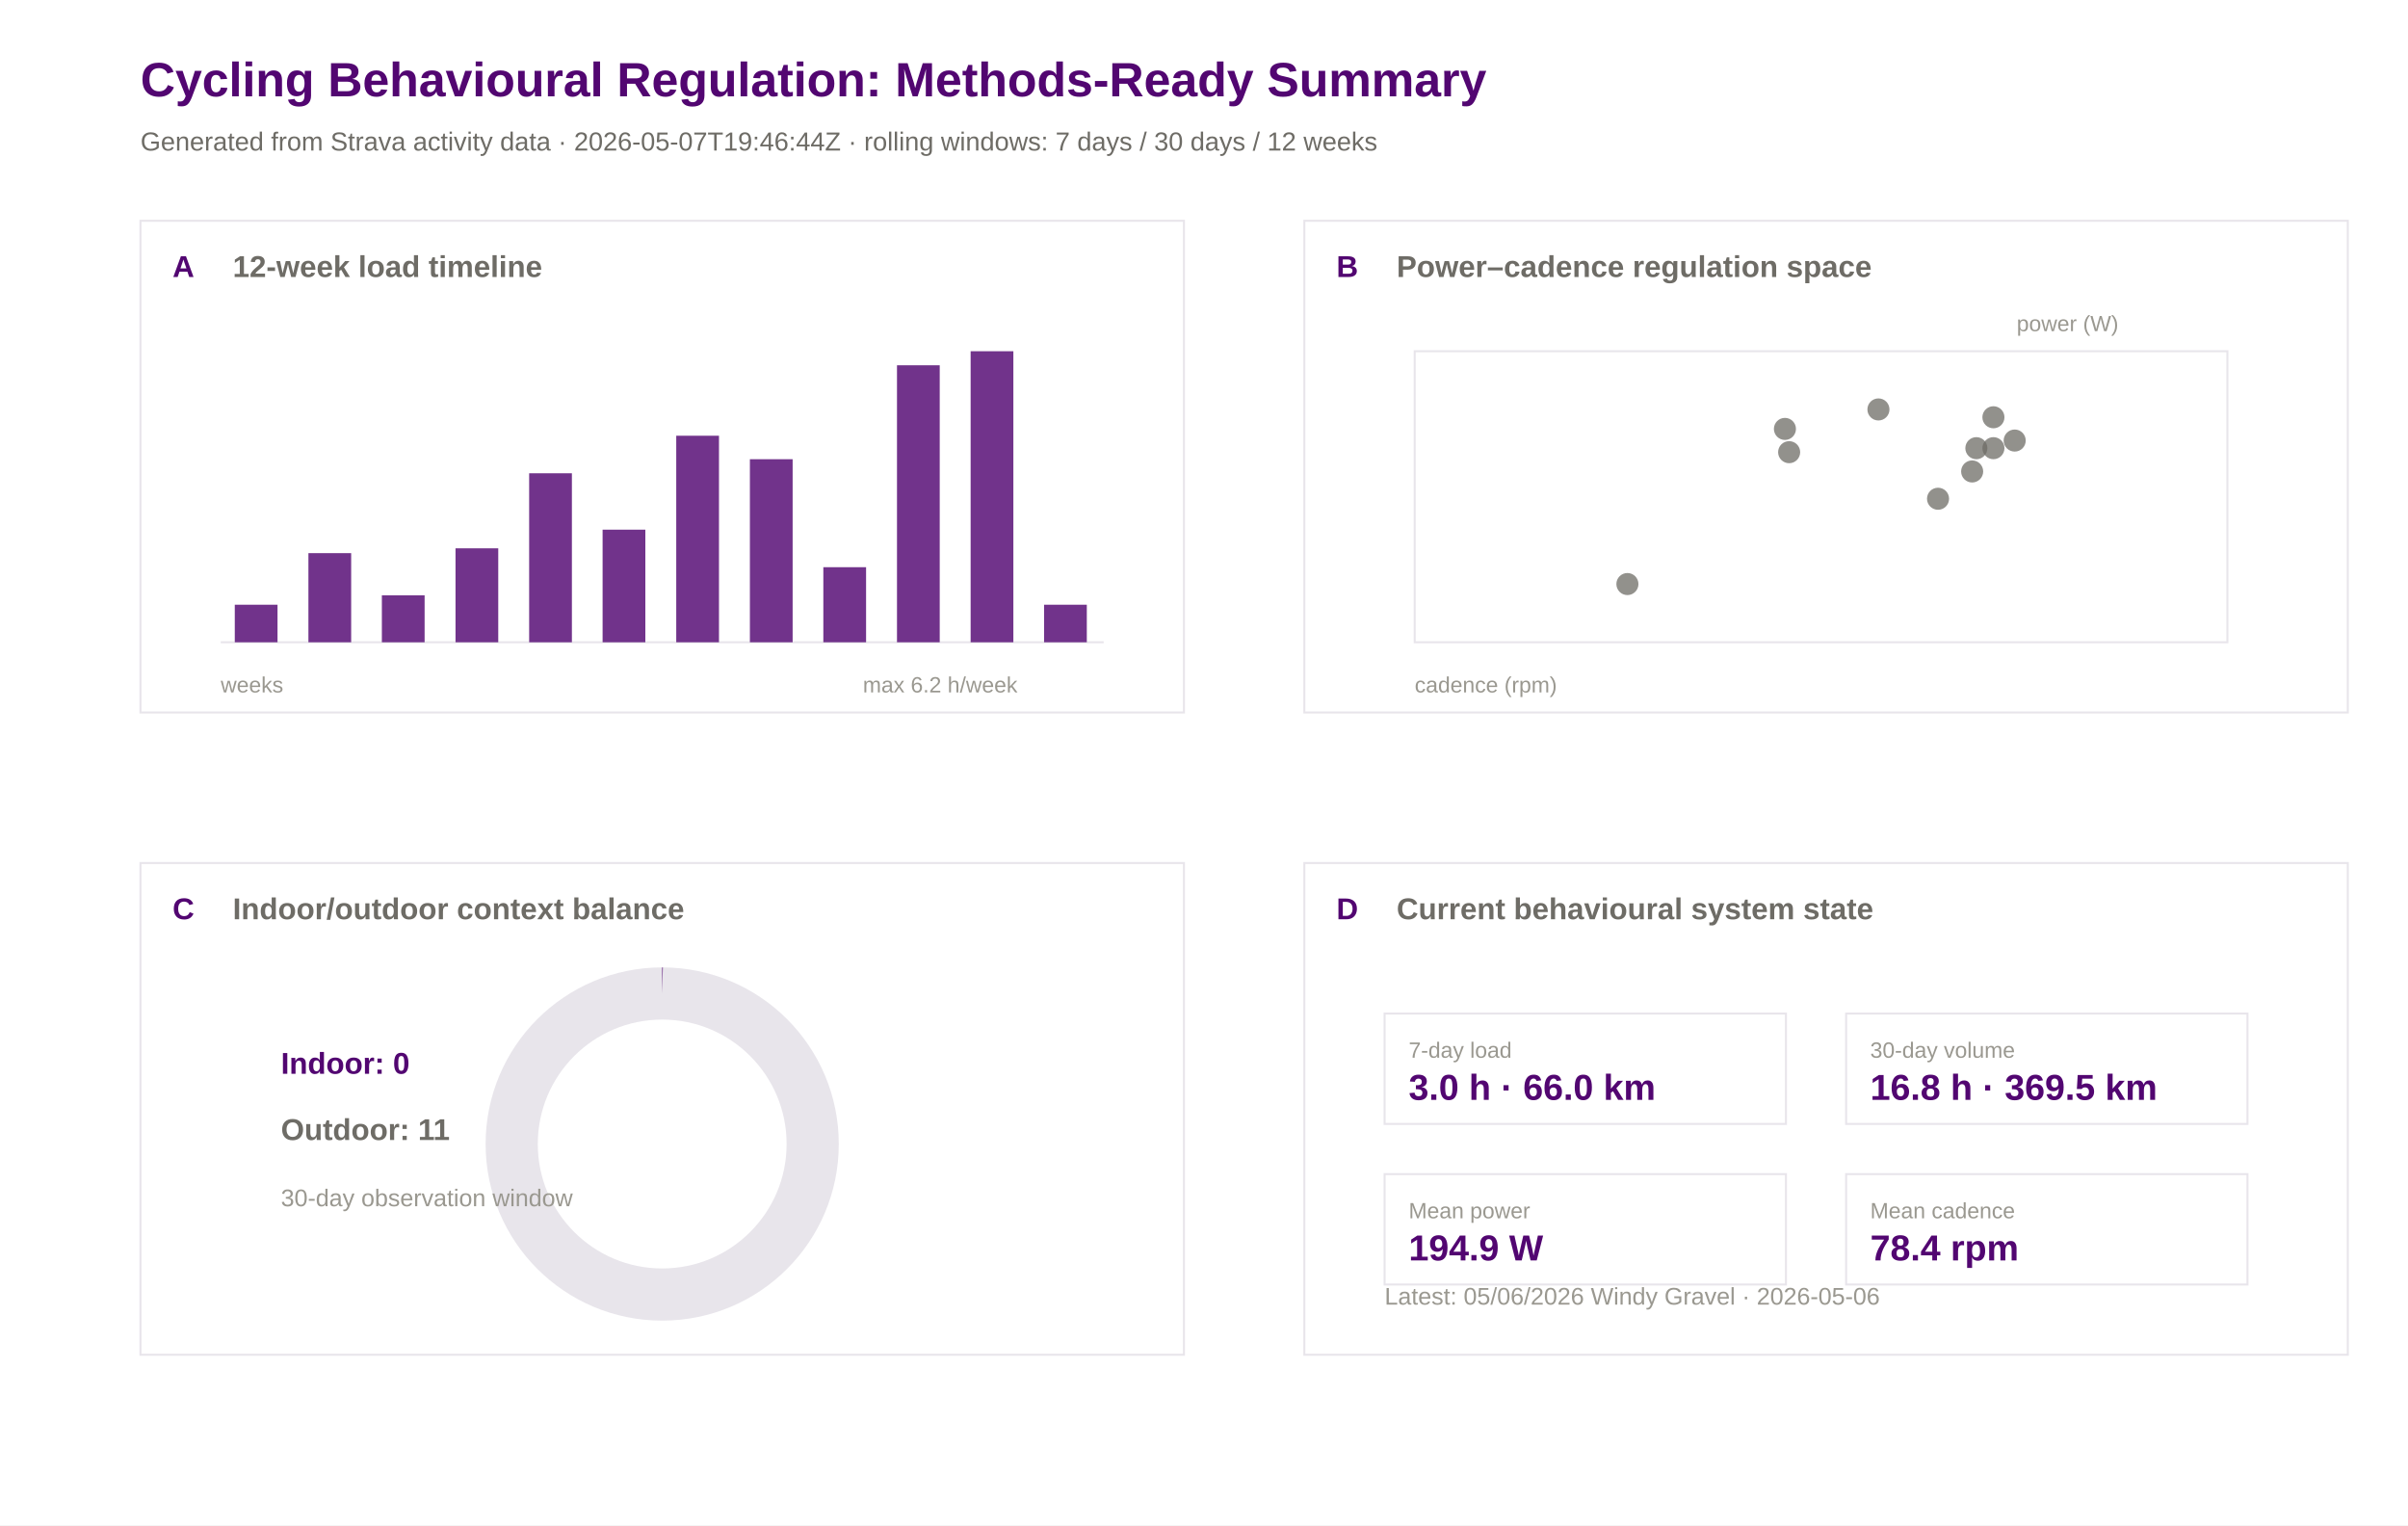
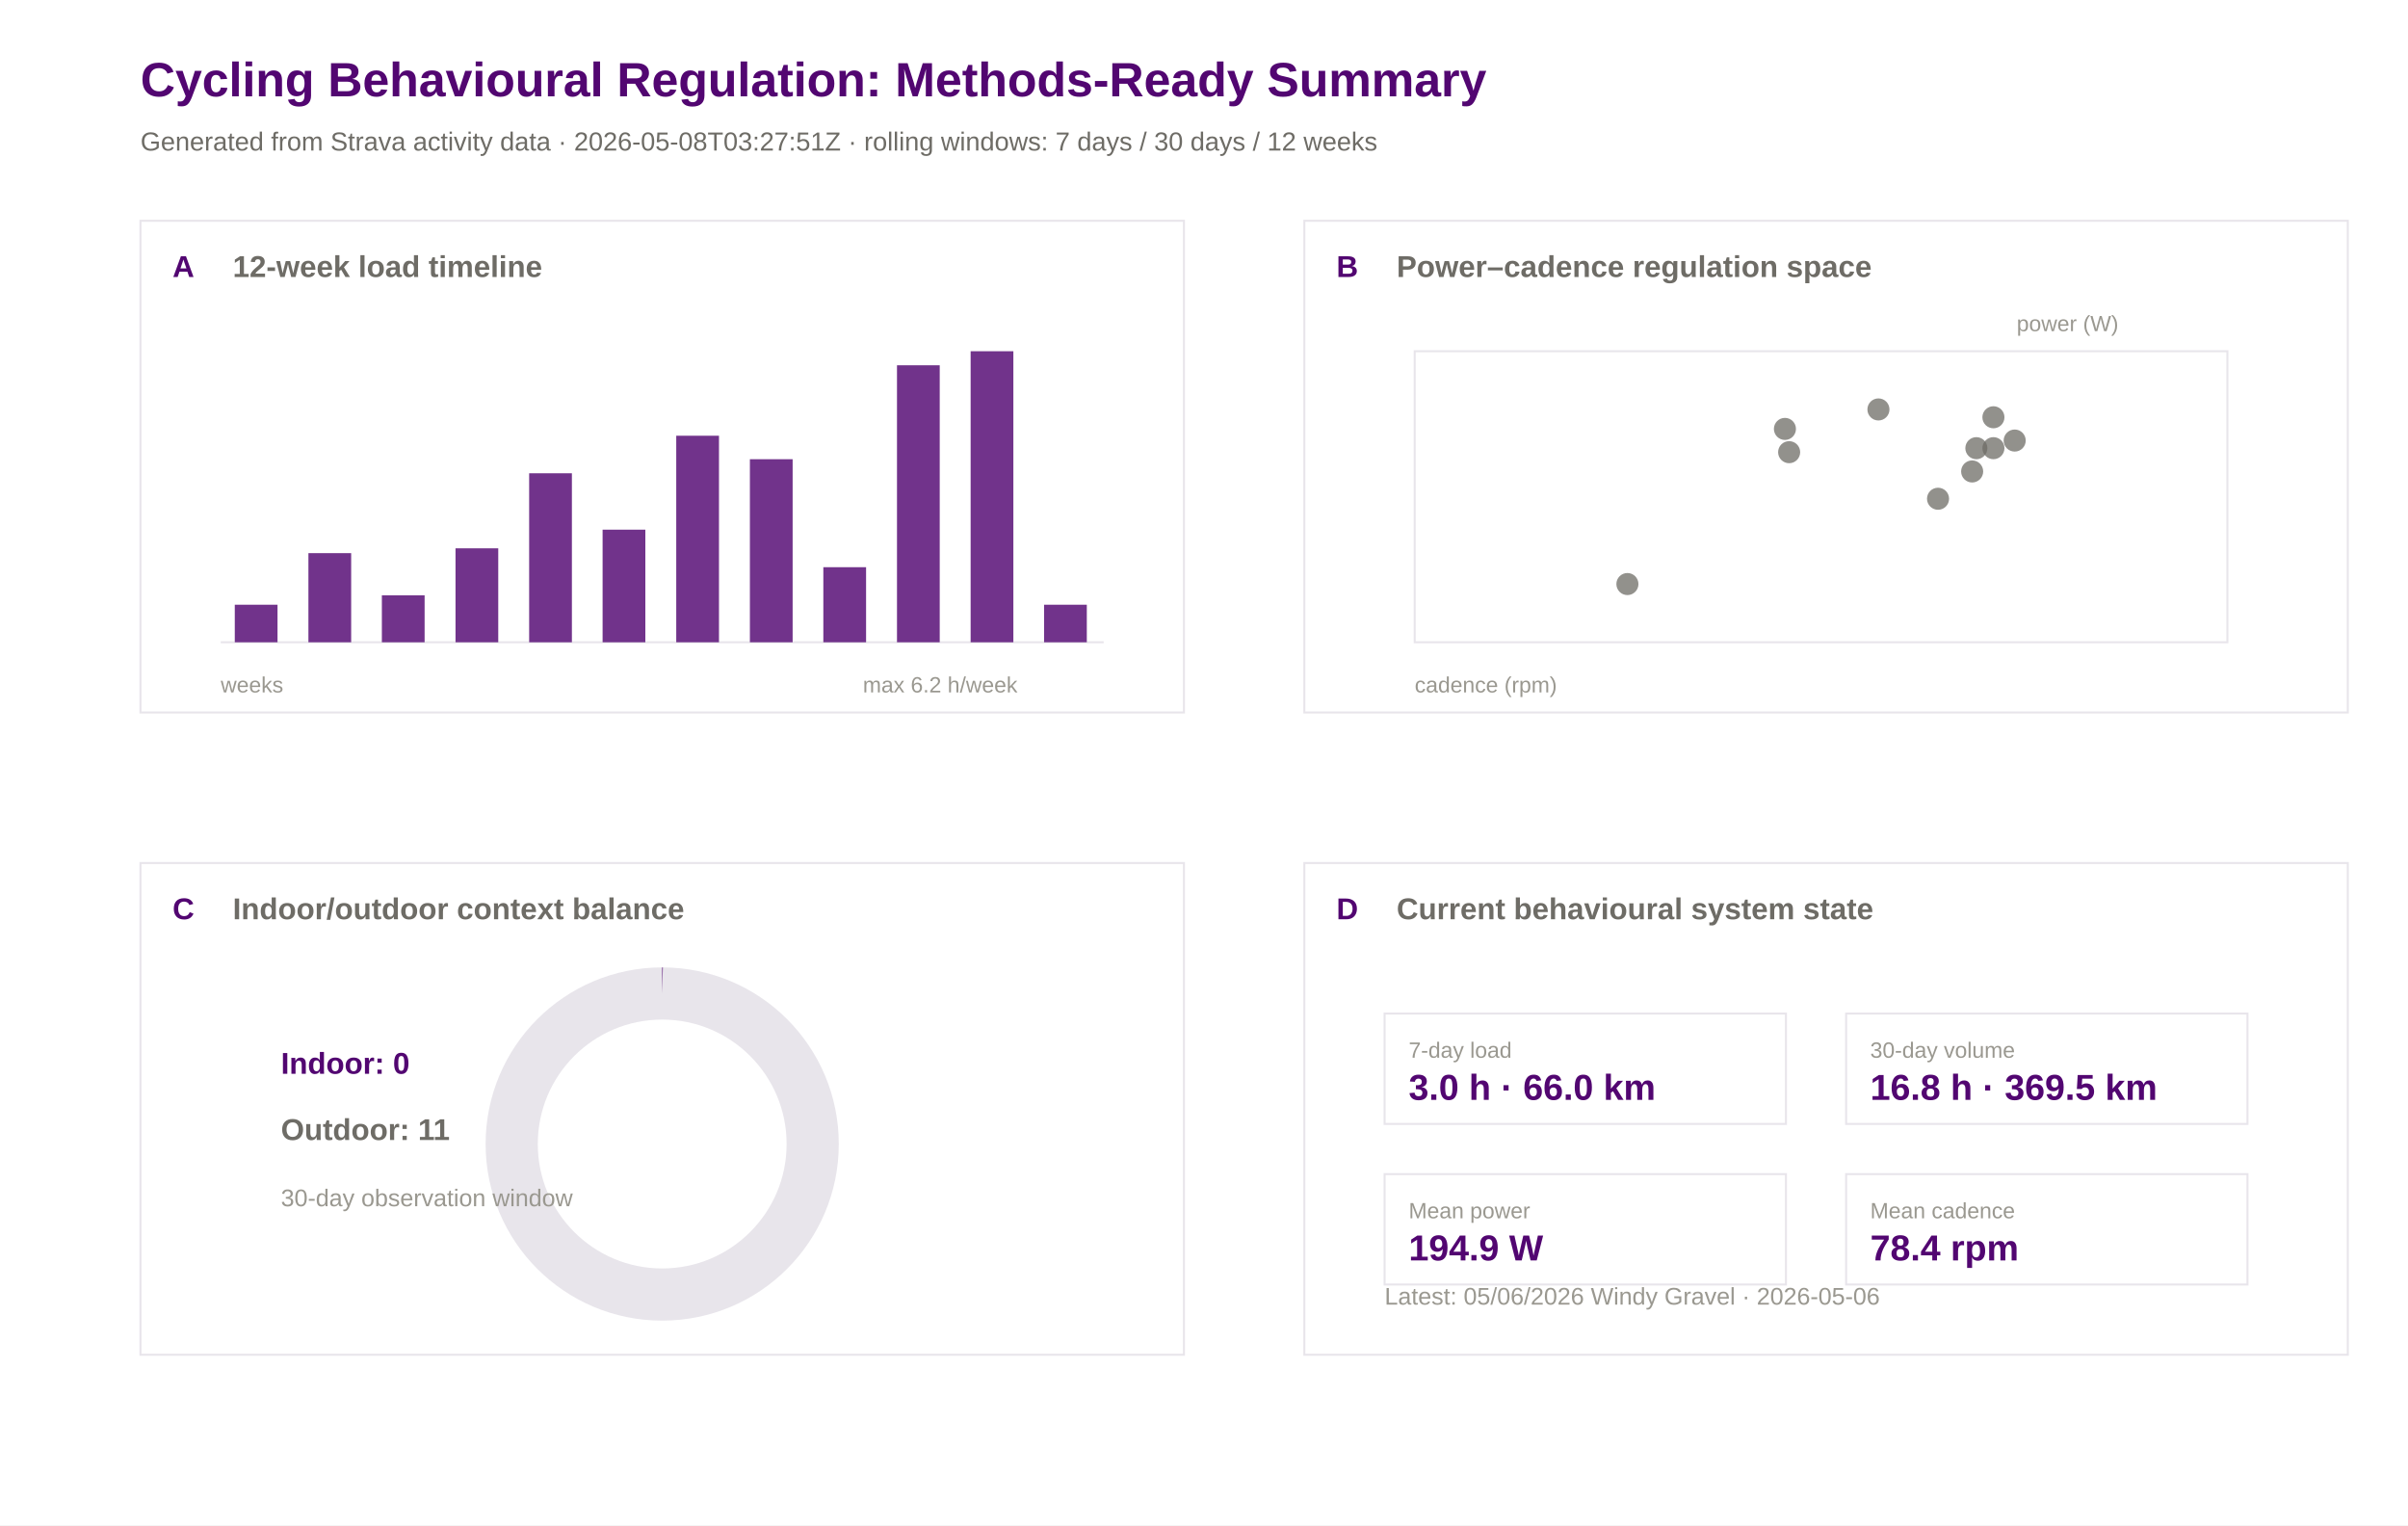
<svg xmlns="http://www.w3.org/2000/svg" width="1200" height="760" viewBox="0 0 1200 760">
  <rect width="100%" height="100%" fill="#ffffff" />
  <text x="70.0" y="48.0" font-family="Arial" font-size="24" font-weight="600" fill="#520671">Cycling Behavioural Regulation: Methods-Ready Summary</text>
-   <text x="70.0" y="75.0" font-family="Arial" font-size="13" font-weight="400" fill="#6e6c66">Generated from Strava activity data · 2026-05-07T19:46:44Z · rolling windows: 7 days / 30 days / 12 weeks</text>
+   <text x="70.0" y="75.0" font-family="Arial" font-size="13" font-weight="400" fill="#6e6c66">Generated from Strava activity data · 2026-05-08T03:27:51Z · rolling windows: 7 days / 30 days / 12 weeks</text>
  <rect x="70" y="110" width="520" height="245" fill="#ffffff" stroke="#e8e5eb" stroke-width="1" />
  <text x="86.0" y="138.0" font-family="Arial" font-size="15" font-weight="600" fill="#520671">A</text>
  <text x="116.0" y="138.0" font-family="Arial" font-size="15" font-weight="600" fill="#6e6c66">12-week load timeline</text>
  <rect x="650" y="110" width="520" height="245" fill="#ffffff" stroke="#e8e5eb" stroke-width="1" />
  <text x="666.0" y="138.0" font-family="Arial" font-size="15" font-weight="600" fill="#520671">B</text>
  <text x="696.0" y="138.0" font-family="Arial" font-size="15" font-weight="600" fill="#6e6c66">Power–cadence regulation space</text>
  <rect x="70" y="430" width="520" height="245" fill="#ffffff" stroke="#e8e5eb" stroke-width="1" />
  <text x="86.0" y="458.0" font-family="Arial" font-size="15" font-weight="600" fill="#520671">C</text>
  <text x="116.0" y="458.0" font-family="Arial" font-size="15" font-weight="600" fill="#6e6c66">Indoor/outdoor context balance</text>
  <rect x="650" y="430" width="520" height="245" fill="#ffffff" stroke="#e8e5eb" stroke-width="1" />
  <text x="666.0" y="458.0" font-family="Arial" font-size="15" font-weight="600" fill="#520671">D</text>
  <text x="696.0" y="458.0" font-family="Arial" font-size="15" font-weight="600" fill="#6e6c66">Current behavioural system state</text>
  <line x1="110" y1="320" x2="550" y2="320" stroke="#e8e5eb" />
  <rect x="117.0" y="301.3" width="21.3" height="18.7" fill="#520671" opacity="0.82" />
  <rect x="153.7" y="275.6" width="21.3" height="44.4" fill="#520671" opacity="0.82" />
  <rect x="190.3" y="296.6" width="21.3" height="23.4" fill="#520671" opacity="0.82" />
  <rect x="227.0" y="273.2" width="21.3" height="46.8" fill="#520671" opacity="0.82" />
  <rect x="263.7" y="235.8" width="21.3" height="84.2" fill="#520671" opacity="0.82" />
  <rect x="300.3" y="263.9" width="21.3" height="56.1" fill="#520671" opacity="0.82" />
  <rect x="337.0" y="217.1" width="21.3" height="102.9" fill="#520671" opacity="0.82" />
  <rect x="373.7" y="228.8" width="21.3" height="91.2" fill="#520671" opacity="0.82" />
  <rect x="410.3" y="282.6" width="21.3" height="37.4" fill="#520671" opacity="0.82" />
  <rect x="447.0" y="182.0" width="21.3" height="138.0" fill="#520671" opacity="0.82" />
  <rect x="483.7" y="175.0" width="21.3" height="145.0" fill="#520671" opacity="0.82" />
  <rect x="520.3" y="301.3" width="21.3" height="18.7" fill="#520671" opacity="0.82" />
  <text x="110.0" y="345.0" font-family="Arial" font-size="11" font-weight="400" fill="#9a9890">weeks</text>
  <text x="430.0" y="345.0" font-family="Arial" font-size="11" font-weight="400" fill="#9a9890">max 6.2 h/week</text>
  <rect x="705" y="175" width="405" height="145" fill="#ffffff" stroke="#e8e5eb" />
  <circle cx="993.4" cy="223.3" r="5.5" fill="#6e6c66" opacity="0.75" />
  <circle cx="1004.0" cy="219.5" r="5.5" fill="#6e6c66" opacity="0.75" />
  <circle cx="984.9" cy="223.3" r="5.5" fill="#6e6c66" opacity="0.75" />
  <circle cx="993.4" cy="207.9" r="5.5" fill="#6e6c66" opacity="0.75" />
  <circle cx="811.0" cy="291.0" r="5.5" fill="#6e6c66" opacity="0.75" />
  <circle cx="982.8" cy="234.9" r="5.5" fill="#6e6c66" opacity="0.75" />
  <circle cx="891.6" cy="225.3" r="5.5" fill="#6e6c66" opacity="0.75" />
  <circle cx="936.1" cy="204.0" r="5.5" fill="#6e6c66" opacity="0.75" />
  <circle cx="889.5" cy="213.7" r="5.5" fill="#6e6c66" opacity="0.75" />
  <circle cx="965.8" cy="248.5" r="5.5" fill="#6e6c66" opacity="0.75" />
  <text x="705.0" y="345.0" font-family="Arial" font-size="11" font-weight="400" fill="#9a9890">cadence (rpm)</text>
  <text x="1005.0" y="165.0" font-family="Arial" font-size="11" font-weight="400" fill="#9a9890">power (W)</text>
  <circle cx="330" cy="570" r="75" fill="none" stroke="#e8e5eb" stroke-width="26" />
  <circle cx="330" cy="570" r="75" fill="none" stroke="#520671" stroke-width="26" stroke-dasharray="0.0 471.2" transform="rotate(-90 330 570)" />
  <text x="140.0" y="535.0" font-family="Arial" font-size="15" font-weight="600" fill="#520671">Indoor: 0</text>
  <text x="140.0" y="568.0" font-family="Arial" font-size="15" font-weight="600" fill="#6e6c66">Outdoor: 11</text>
  <text x="140.0" y="601.0" font-family="Arial" font-size="12" font-weight="400" fill="#9a9890">30-day observation window</text>
  <rect x="690" y="505" width="200" height="55" fill="#ffffff" stroke="#e8e5eb" />
  <text x="702.0" y="527.0" font-family="Arial" font-size="11" font-weight="500" fill="#9a9890">7-day load</text>
  <text x="702.0" y="548.0" font-family="Arial" font-size="18" font-weight="600" fill="#520671">3.0 h · 66.0 km</text>
  <rect x="920" y="505" width="200" height="55" fill="#ffffff" stroke="#e8e5eb" />
  <text x="932.0" y="527.0" font-family="Arial" font-size="11" font-weight="500" fill="#9a9890">30-day volume</text>
  <text x="932.0" y="548.0" font-family="Arial" font-size="18" font-weight="600" fill="#520671">16.8 h · 369.5 km</text>
  <rect x="690" y="585" width="200" height="55" fill="#ffffff" stroke="#e8e5eb" />
  <text x="702.0" y="607.0" font-family="Arial" font-size="11" font-weight="500" fill="#9a9890">Mean power</text>
  <text x="702.0" y="628.0" font-family="Arial" font-size="18" font-weight="600" fill="#520671">194.9 W</text>
  <rect x="920" y="585" width="200" height="55" fill="#ffffff" stroke="#e8e5eb" />
  <text x="932.0" y="607.0" font-family="Arial" font-size="11" font-weight="500" fill="#9a9890">Mean cadence</text>
  <text x="932.0" y="628.0" font-family="Arial" font-size="18" font-weight="600" fill="#520671">78.4 rpm</text>
  <text x="690.0" y="650.0" font-family="Arial" font-size="12" font-weight="400" fill="#9a9890">Latest: 05/06/2026 Windy Gravel · 2026-05-06</text>
</svg>
